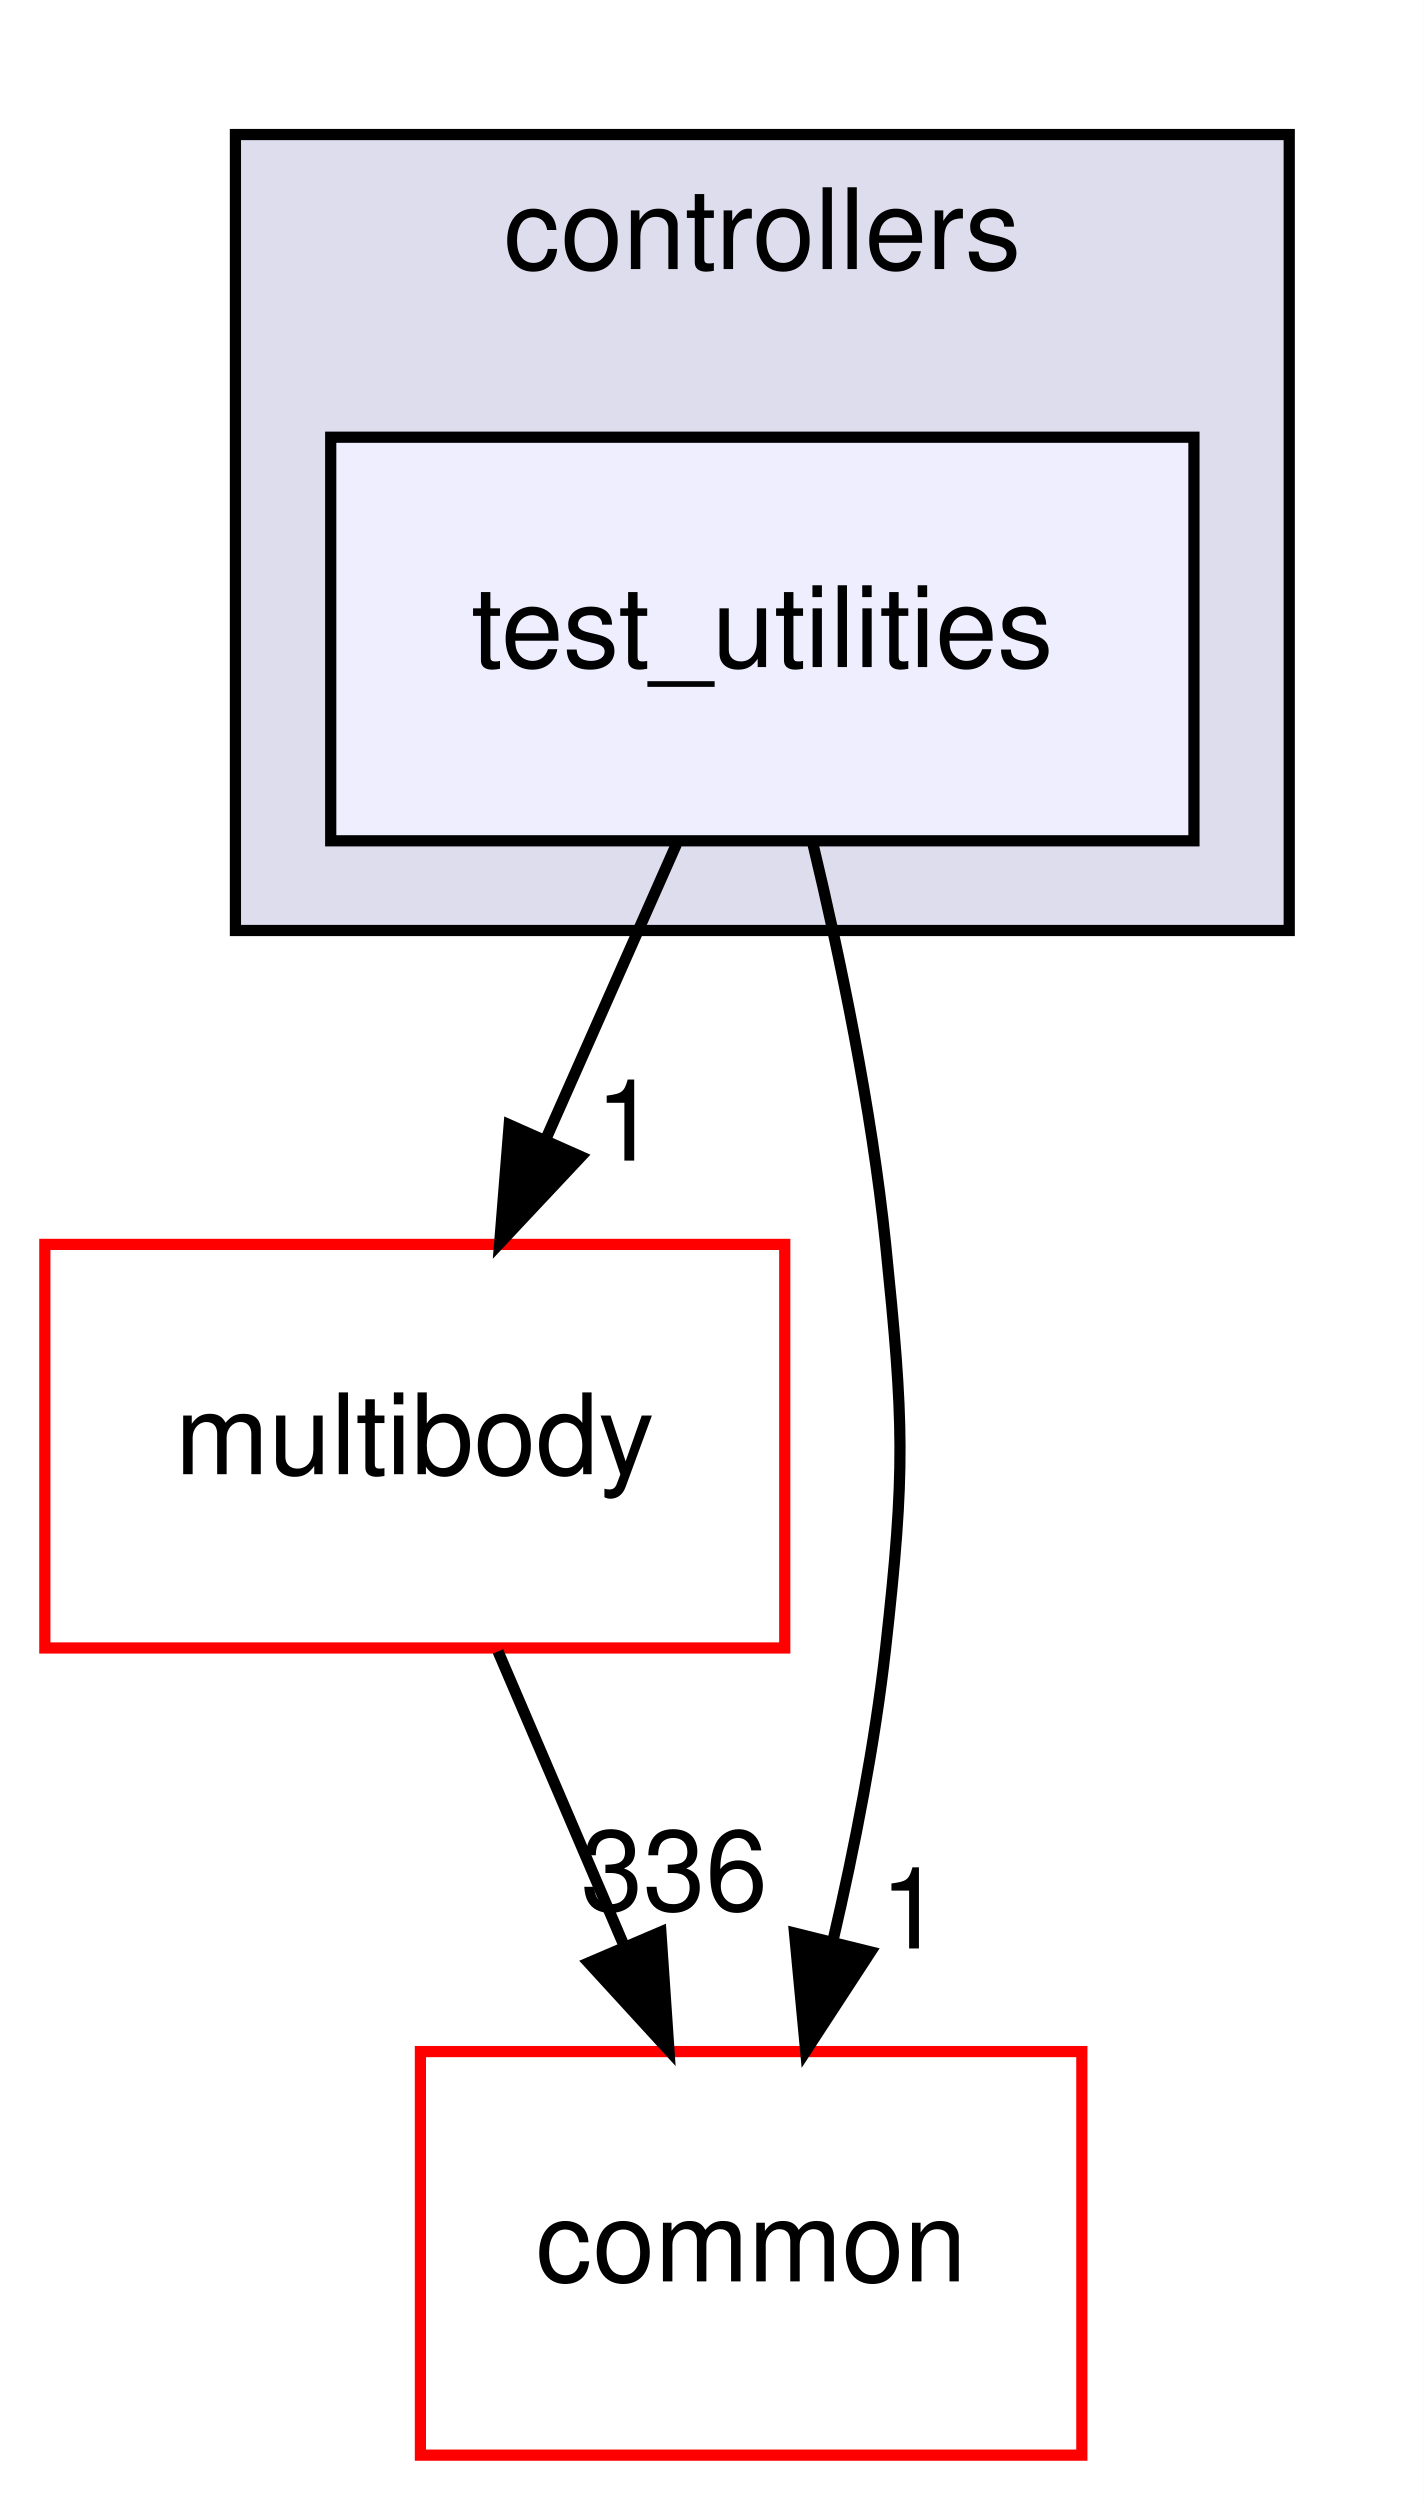
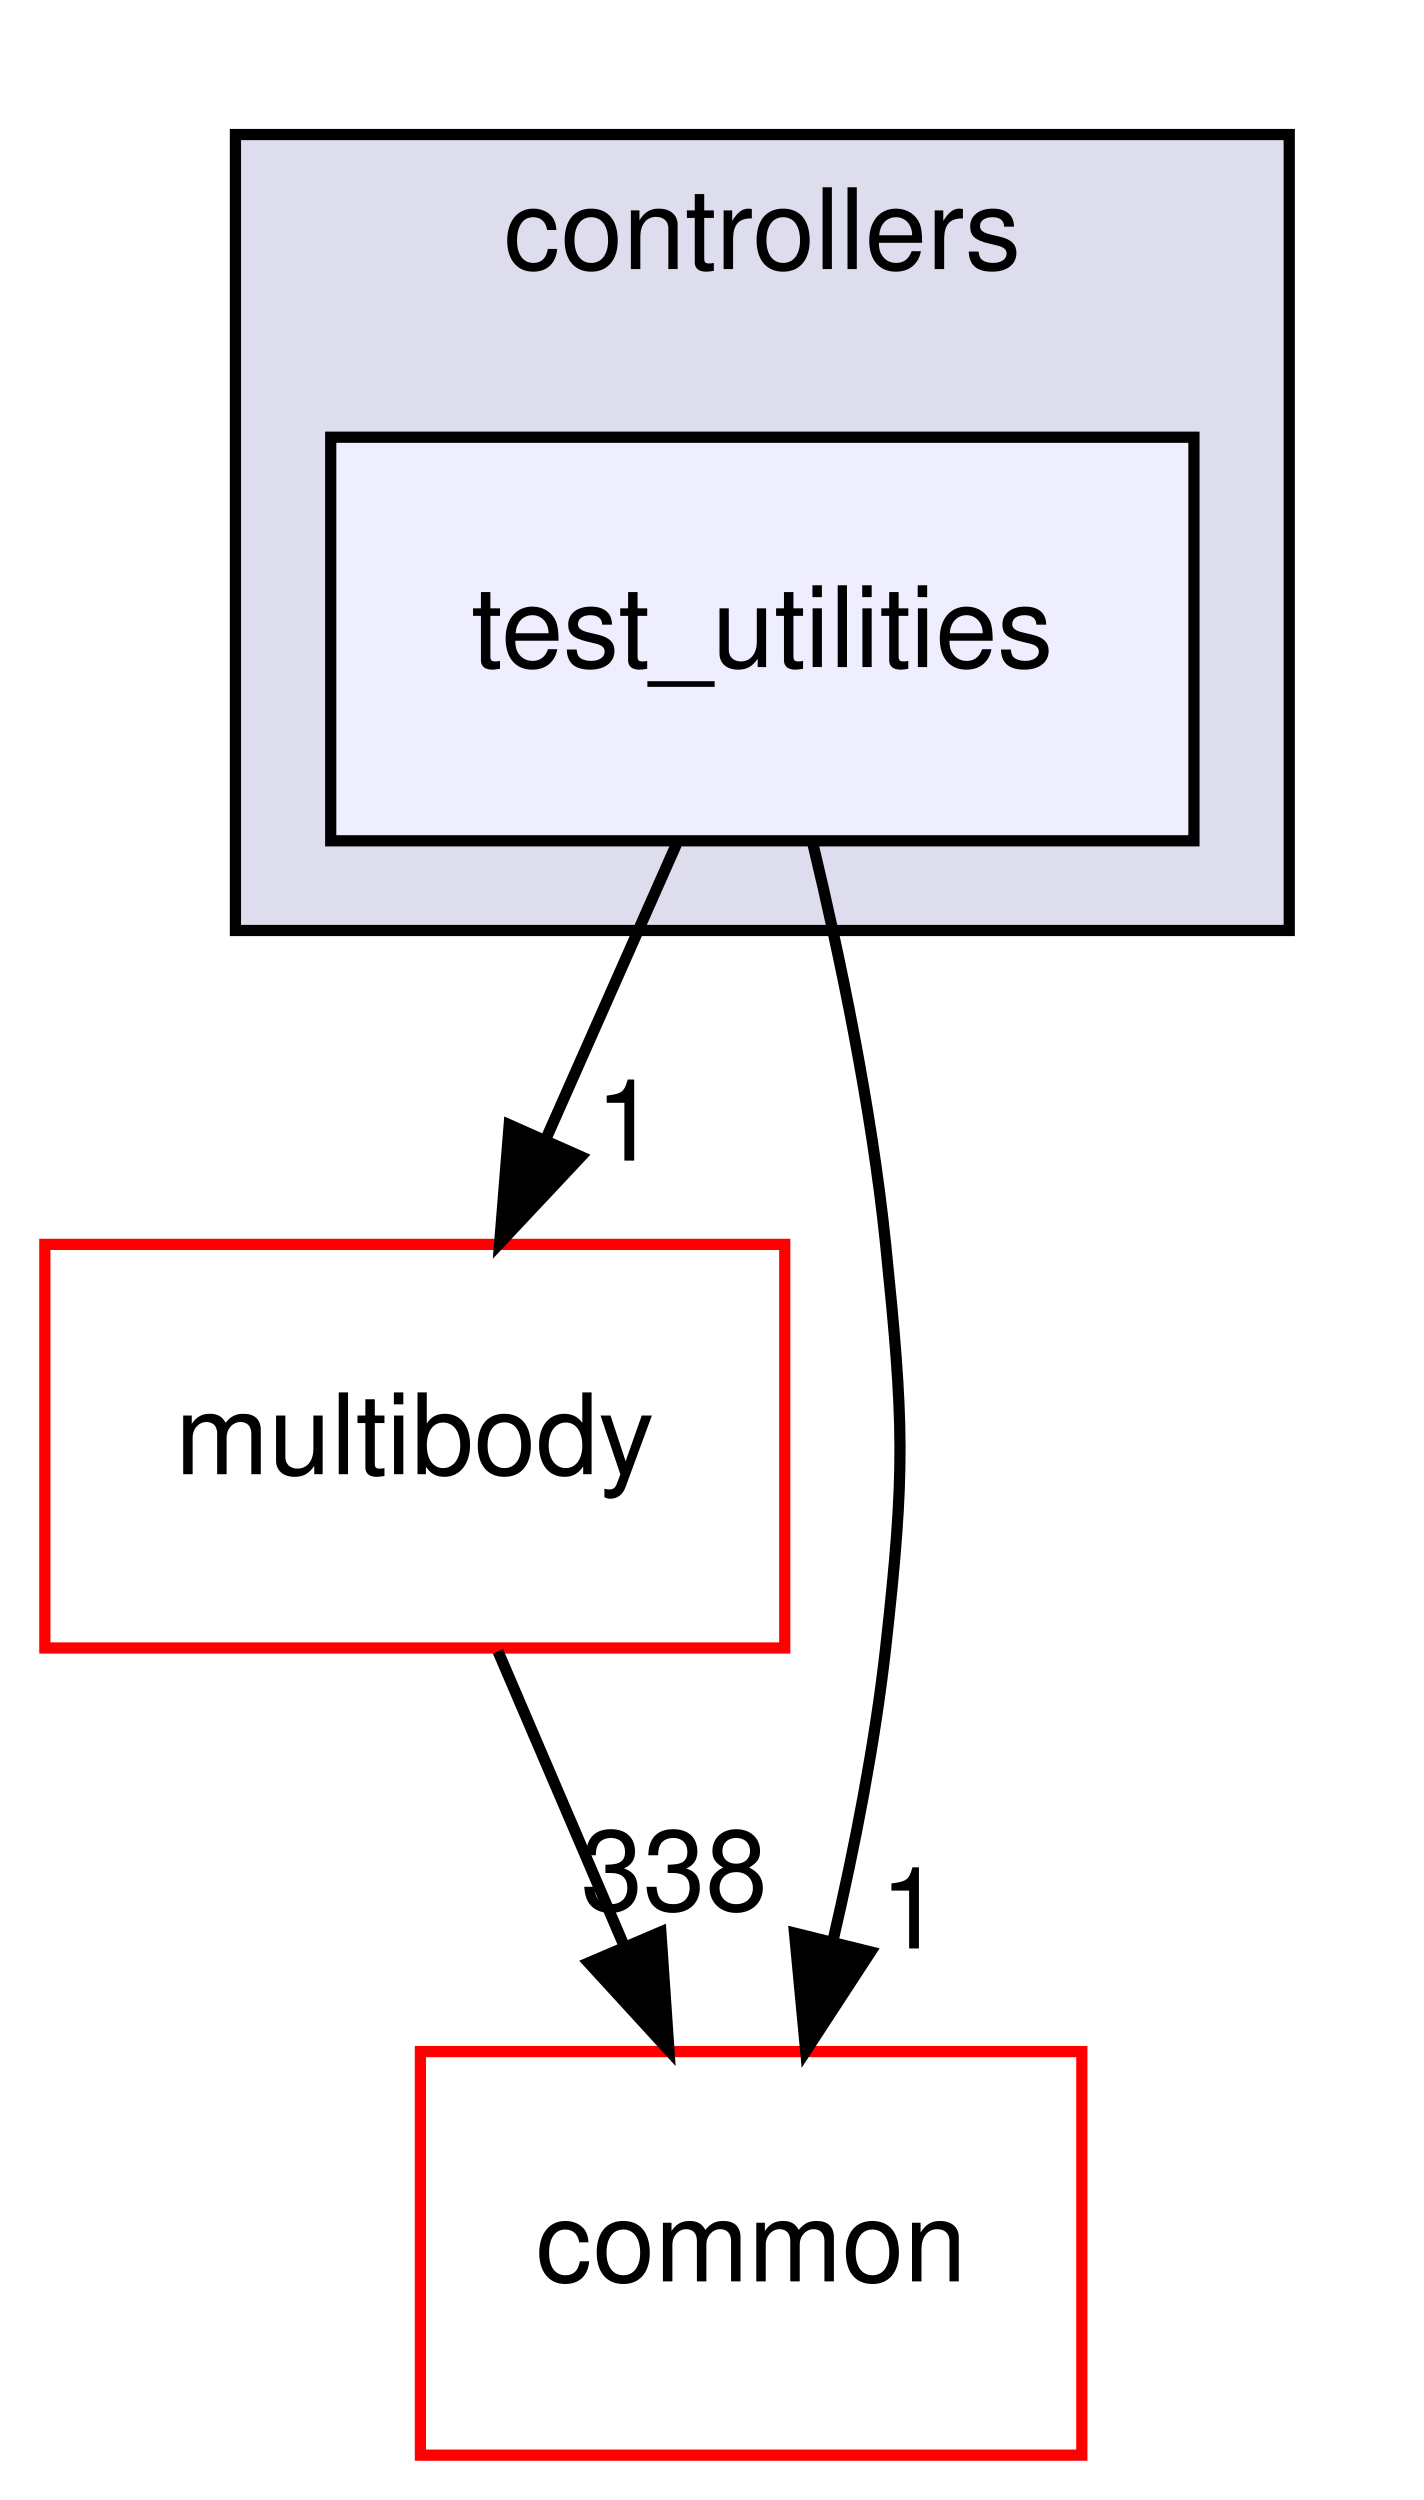
<svg xmlns="http://www.w3.org/2000/svg" xmlns:xlink="http://www.w3.org/1999/xlink" width="127pt" height="223pt" viewBox="0.00 0.00 127.00 223.00">
  <g id="graph0" class="graph" transform="scale(1 1) rotate(0) translate(4 219)">
    <polygon fill="white" stroke="transparent" points="-4,4 -4,-219 123,-219 123,4 -4,4" />
    <g id="clust1" class="cluster">
      <g id="a_clust1">
        <a xlink:href="dir_2f3b38a11a8c8b47ab034de75b118c79.html" target="_top" xlink:title="controllers">
          <polygon fill="#ddddee" stroke="black" points="17,-136 17,-207 111,-207 111,-136 17,-136" />
          <text text-anchor="middle" x="64" y="-195" font-family="Helvetica,sans-Serif" font-size="10.00">controllers</text>
        </a>
      </g>
    </g>
    <g id="node1" class="node">
      <g id="a_node1">
        <a xlink:href="dir_0200b18f7e83ea48cc715228d7cee9aa.html" target="_top" xlink:title="test_utilities">
          <polygon fill="#eeeeff" stroke="black" points="102.5,-180 25.5,-180 25.5,-144 102.5,-144 102.5,-180" />
          <text text-anchor="middle" x="64" y="-159.5" font-family="Helvetica,sans-Serif" font-size="10.00">test_utilities</text>
        </a>
      </g>
    </g>
    <g id="node2" class="node">
      <g id="a_node2">
        <a xlink:href="dir_39b8b3c6654246a9c12332c930bc7d3f.html" target="_top" xlink:title="multibody">
          <polygon fill="white" stroke="red" points="66,-108 0,-108 0,-72 66,-72 66,-108" />
          <text text-anchor="middle" x="33" y="-87.5" font-family="Helvetica,sans-Serif" font-size="10.00">multibody</text>
        </a>
      </g>
    </g>
    <g id="edge2" class="edge">
      <path fill="none" stroke="black" d="M56.34,-143.7C52.81,-135.73 48.54,-126.1 44.63,-117.26" />
      <polygon fill="black" stroke="black" points="47.82,-115.83 40.57,-108.1 41.42,-118.67 47.82,-115.83" />
      <g id="a_edge2-headlabel">
        <a xlink:href="dir_000087_000055.html" target="_top" xlink:title="1">
          <text text-anchor="middle" x="51.88" y="-115.47" font-family="Helvetica,sans-Serif" font-size="10.00">1</text>
        </a>
      </g>
    </g>
    <g id="node3" class="node">
      <g id="a_node3">
        <a xlink:href="dir_a36da230f0956f48b11c85f7d599788f.html" target="_top" xlink:title="common">
          <polygon fill="white" stroke="red" points="92.5,-36 33.5,-36 33.5,0 92.5,0 92.5,-36" />
          <text text-anchor="middle" x="63" y="-15.5" font-family="Helvetica,sans-Serif" font-size="10.00">common</text>
        </a>
      </g>
    </g>
    <g id="edge3" class="edge">
      <path fill="none" stroke="black" d="M68.46,-143.95C70.94,-133.63 73.75,-120.15 75,-108 76.63,-92.08 76.78,-87.9 75,-72 74.04,-63.43 72.24,-54.22 70.31,-45.93" />
      <polygon fill="black" stroke="black" points="73.66,-44.89 67.87,-36.02 66.87,-46.57 73.66,-44.89" />
      <g id="a_edge3-headlabel">
        <a xlink:href="dir_000087_000006.html" target="_top" xlink:title="1">
          <text text-anchor="middle" x="77.28" y="-45.2" font-family="Helvetica,sans-Serif" font-size="10.00">1</text>
        </a>
      </g>
    </g>
    <g id="edge1" class="edge">
      <path fill="none" stroke="black" d="M40.42,-71.7C43.79,-63.81 47.87,-54.3 51.62,-45.55" />
      <polygon fill="black" stroke="black" points="54.95,-46.67 55.67,-36.1 48.51,-43.92 54.95,-46.67" />
      <g id="a_edge1-headlabel">
-         <a xlink:href="dir_000055_000006.html" target="_top" xlink:title="336">
-           <text text-anchor="middle" x="56.14" y="-48.6" font-family="Helvetica,sans-Serif" font-size="10.00">336</text>
+         <a xlink:href="dir_000055_000006.html" target="_top" xlink:title="338">
+           <text text-anchor="middle" x="56.14" y="-48.6" font-family="Helvetica,sans-Serif" font-size="10.00">338</text>
        </a>
      </g>
    </g>
  </g>
</svg>
